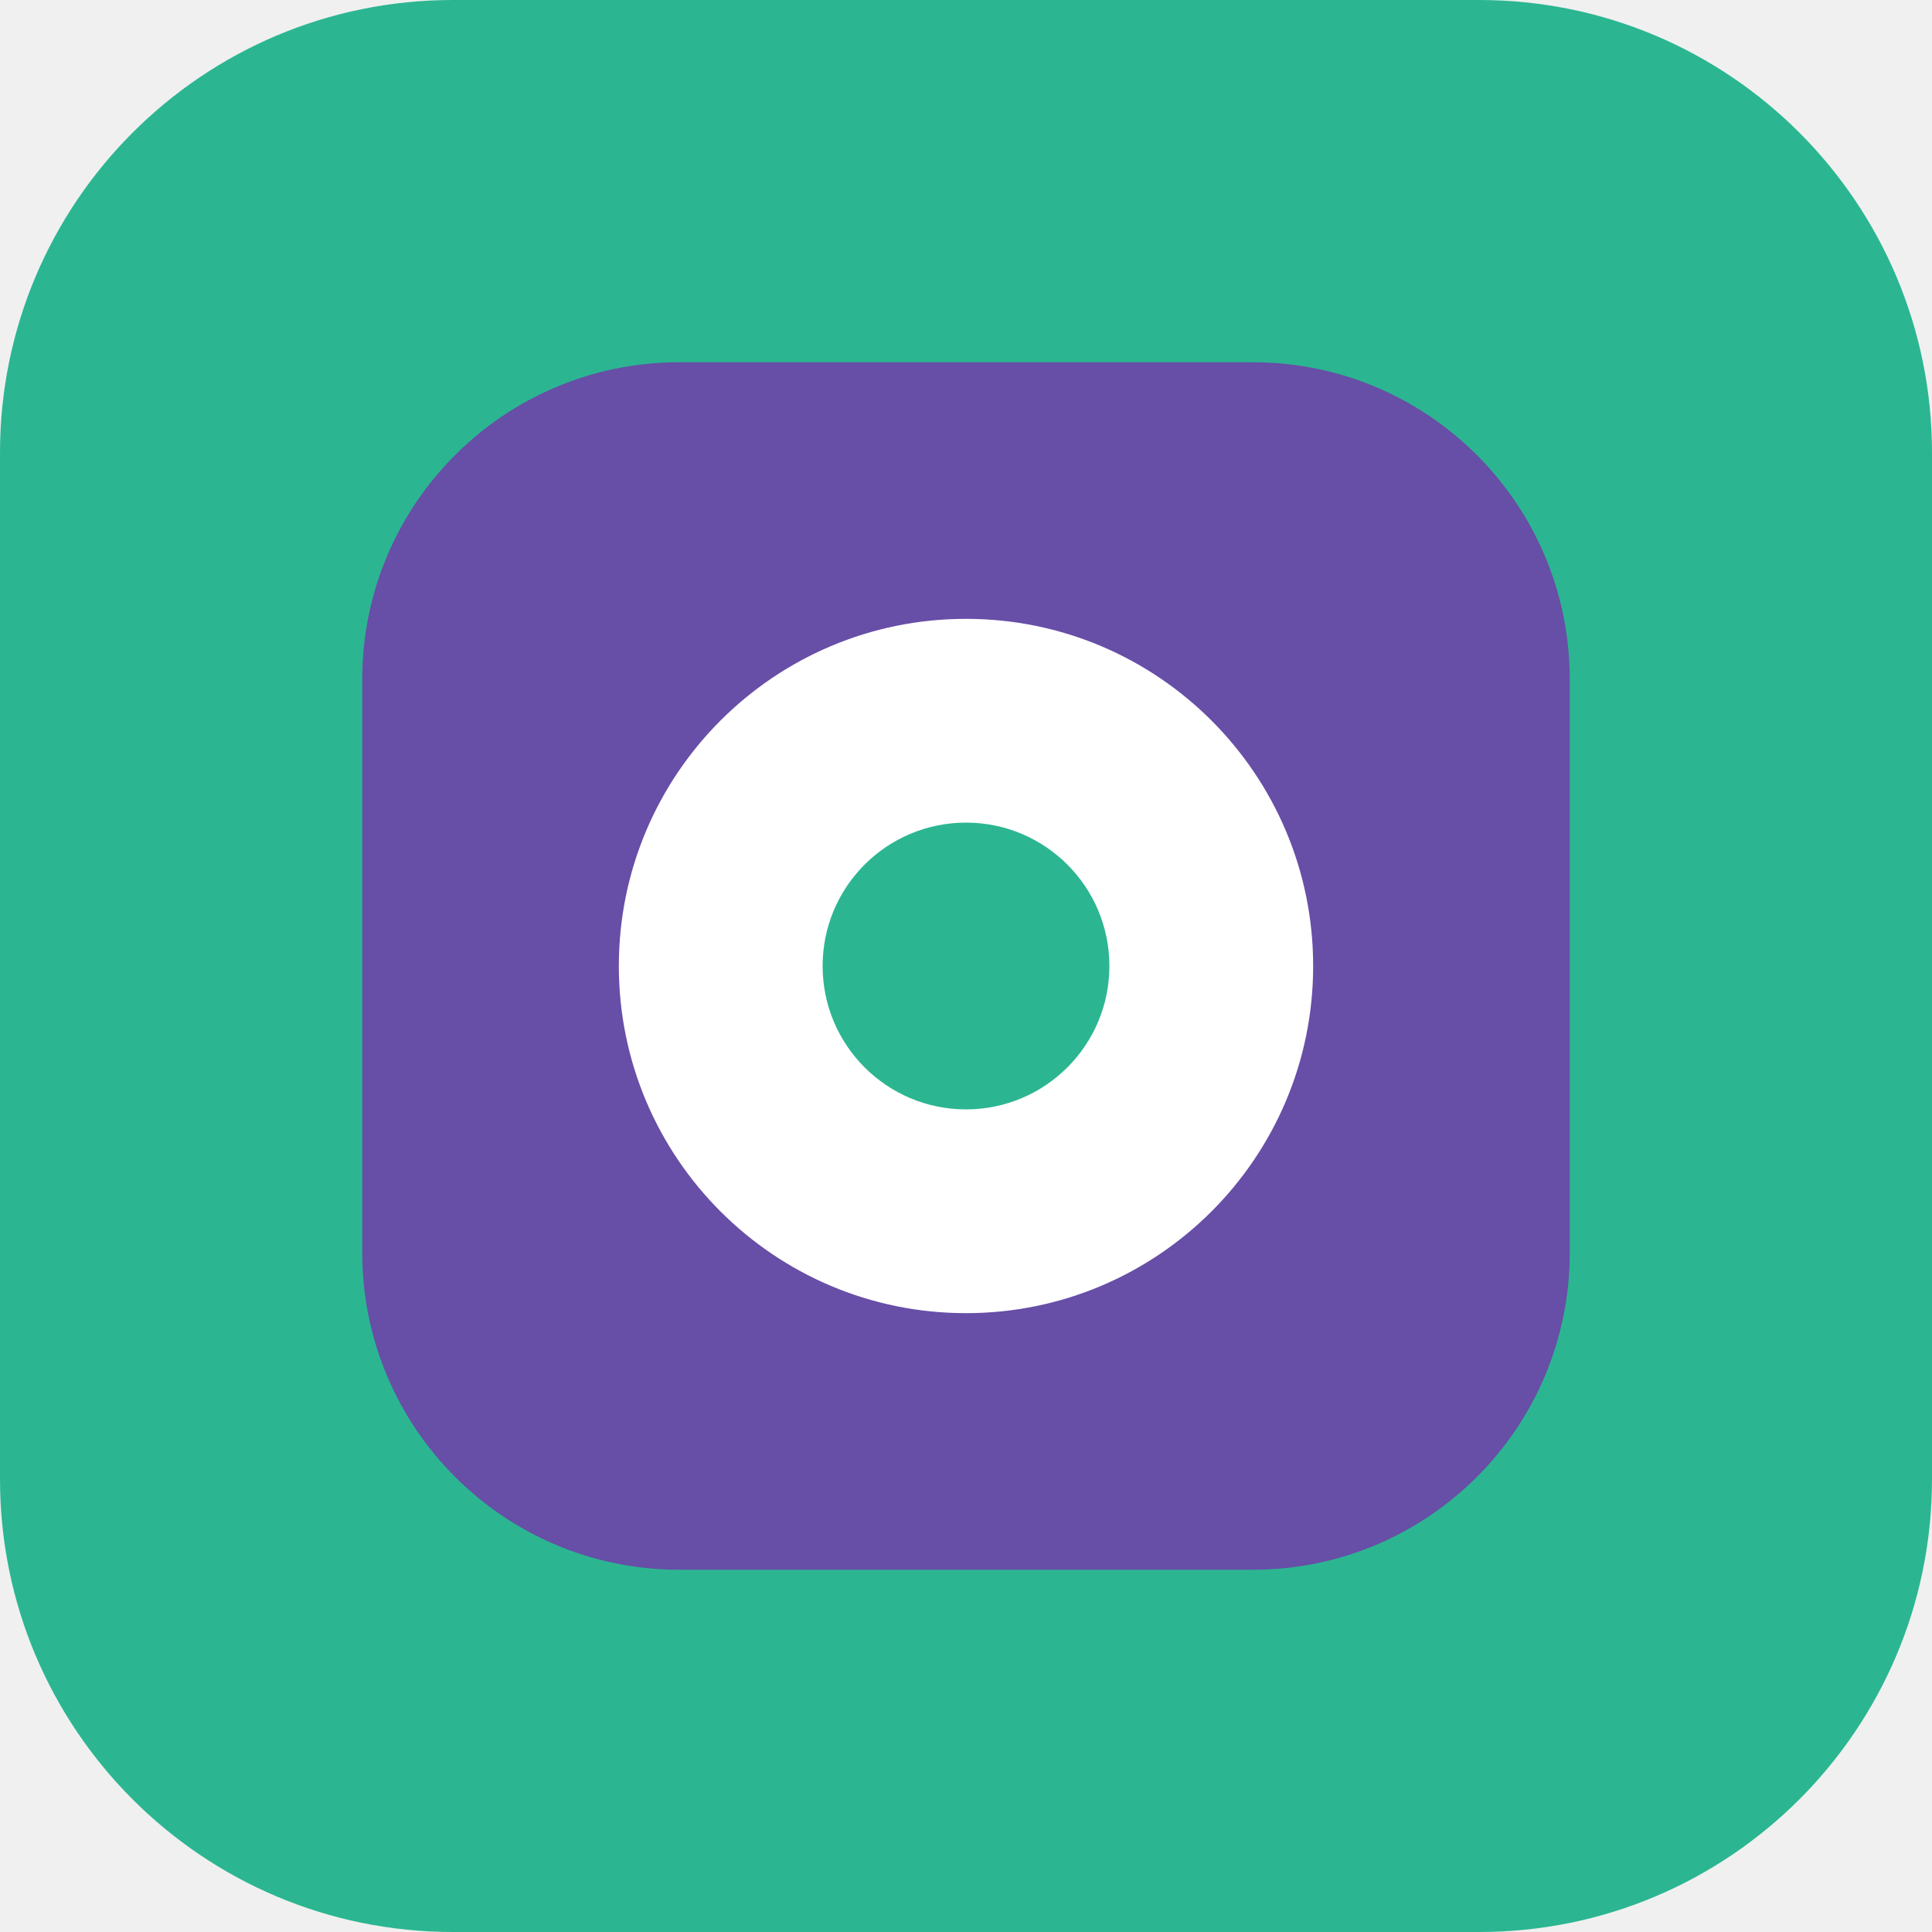
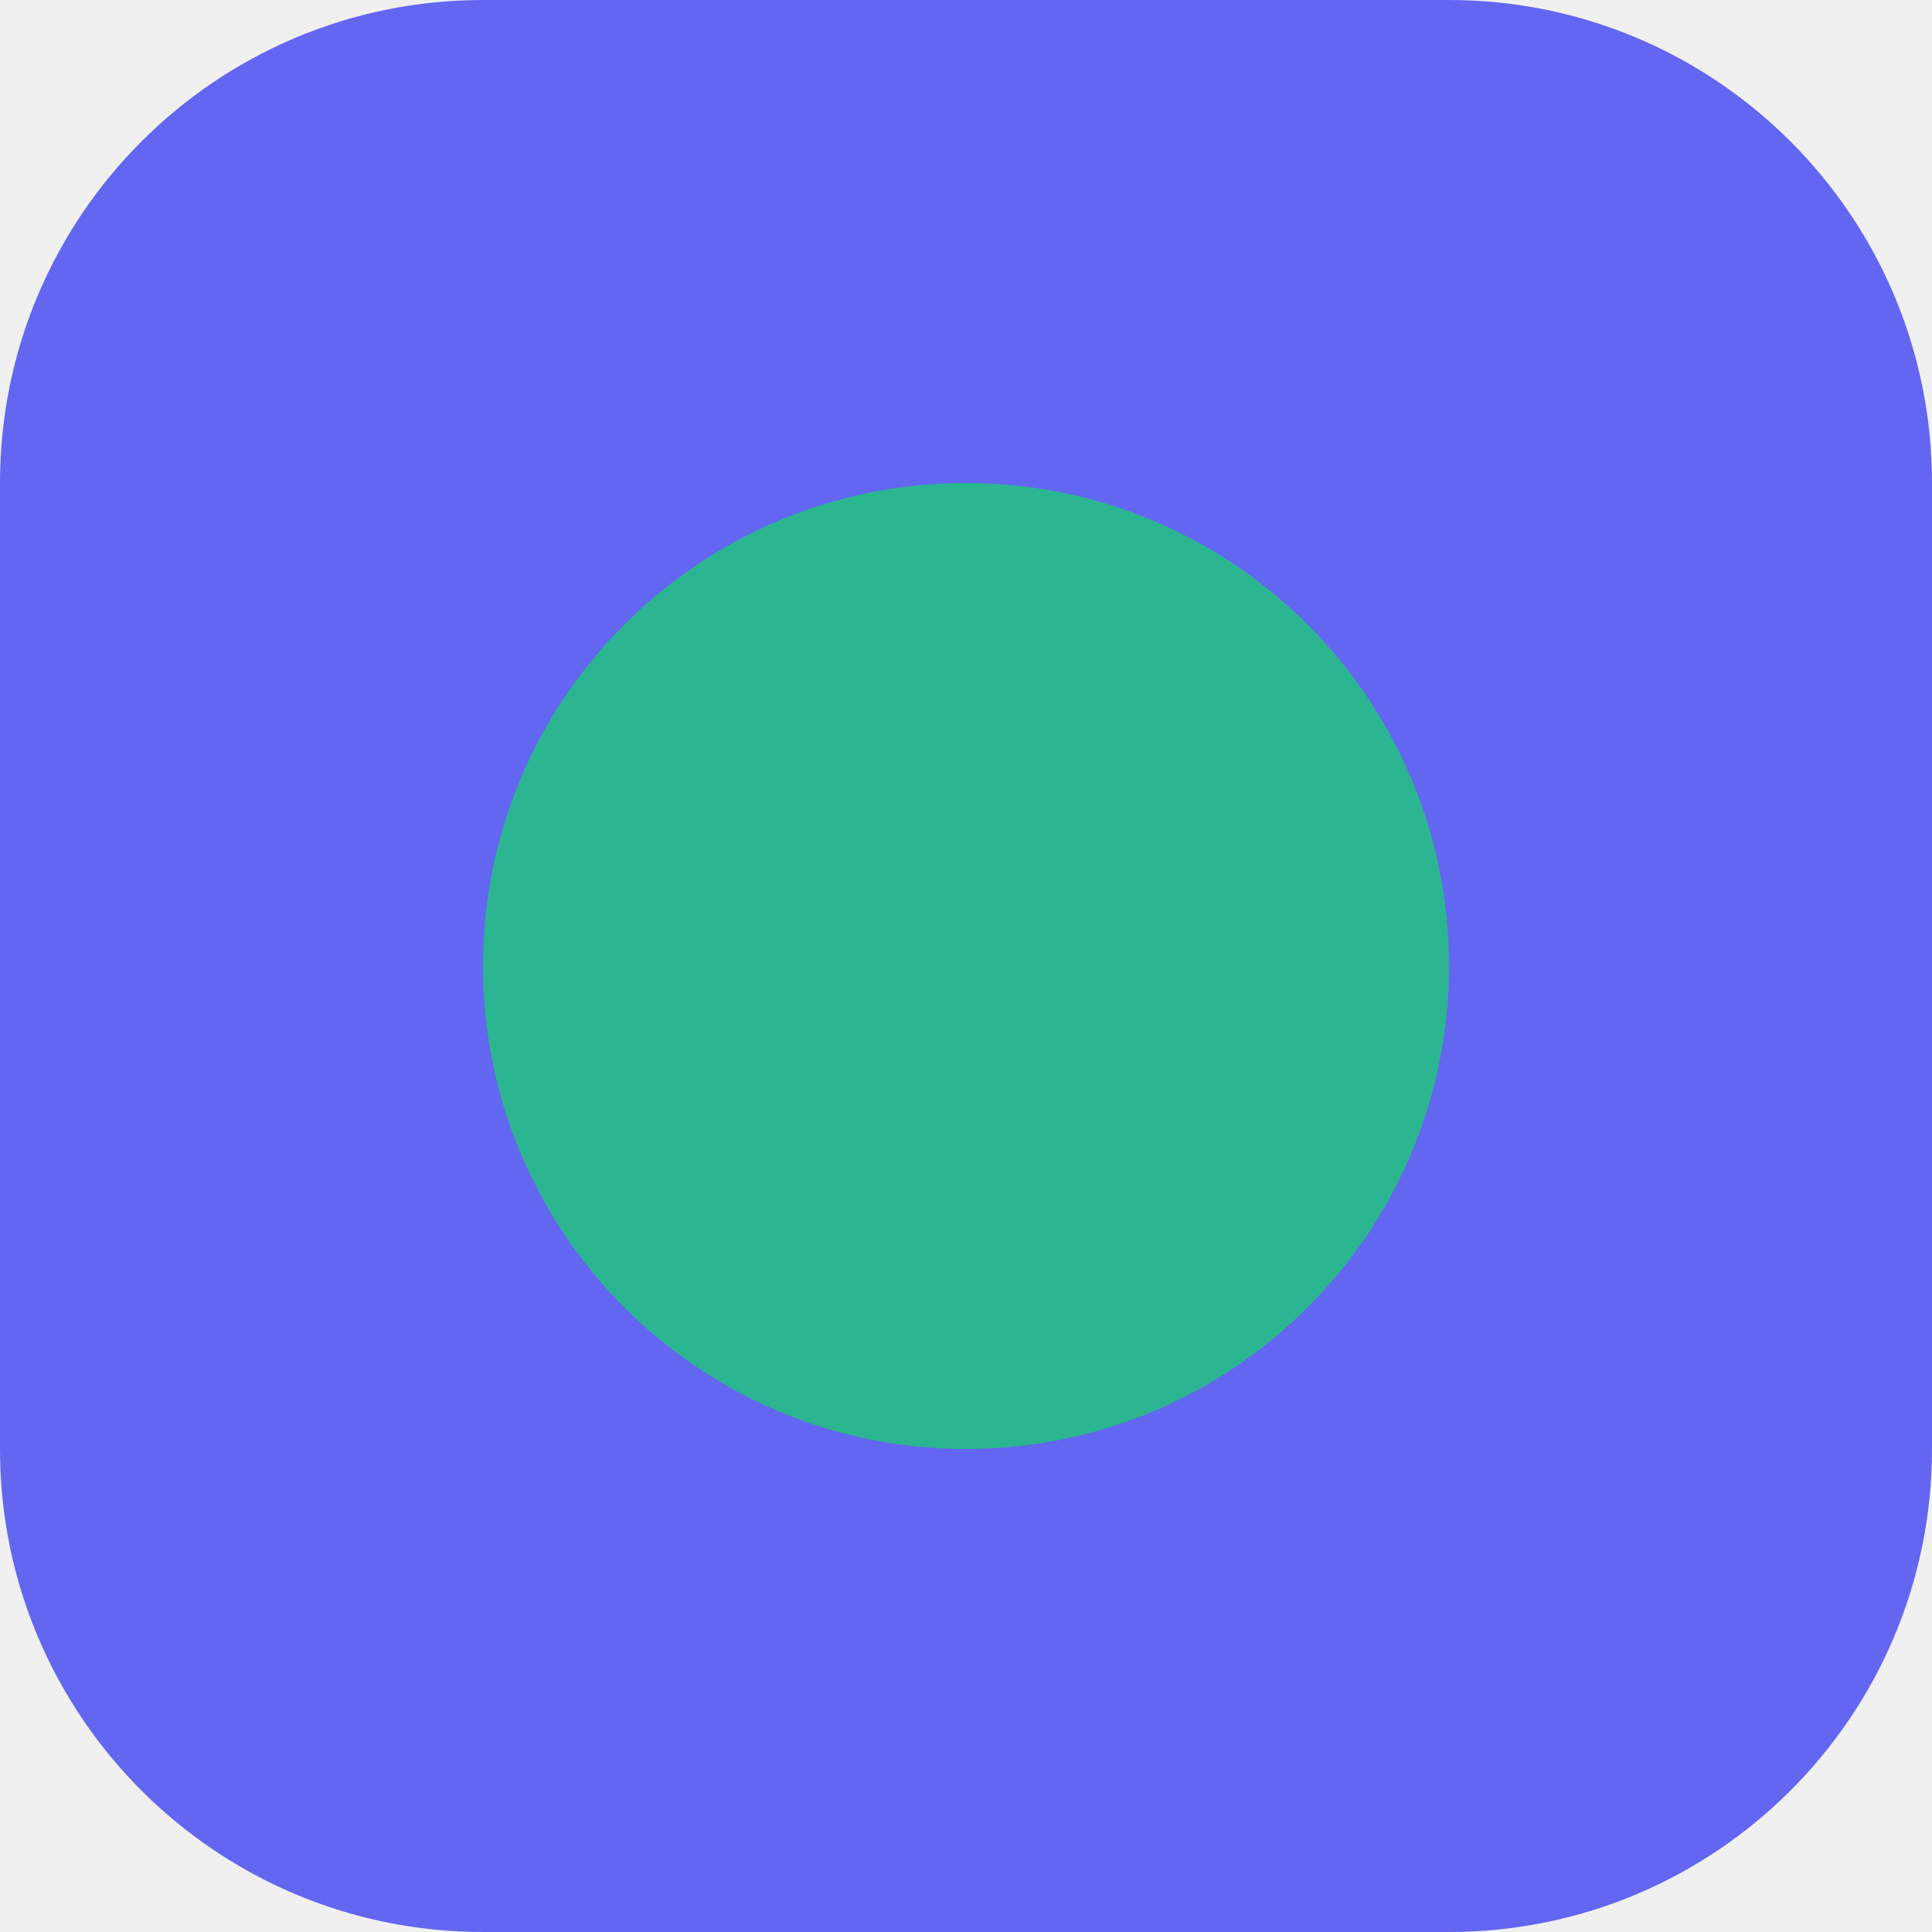
- <svg xmlns="http://www.w3.org/2000/svg" viewBox="0 0 512 512">
-   <rect width="512" height="512" rx="120" fill="#2BB691" />
-   <rect x="96" y="96" width="320" height="320" rx="84" fill="#674EA7" />
-   <circle cx="256" cy="256" r="92" fill="#FFFFFF" />
-   <circle cx="256" cy="256" r="38" fill="#2BB691" />
+ <svg xmlns="http://www.w3.org/2000/svg" viewBox="0 0 32 32">
+   <rect width="32" height="32" rx="8" fill="#6366f1" />
+   <circle cx="16" cy="16" r="8" fill="#2BB691" />
</svg>
